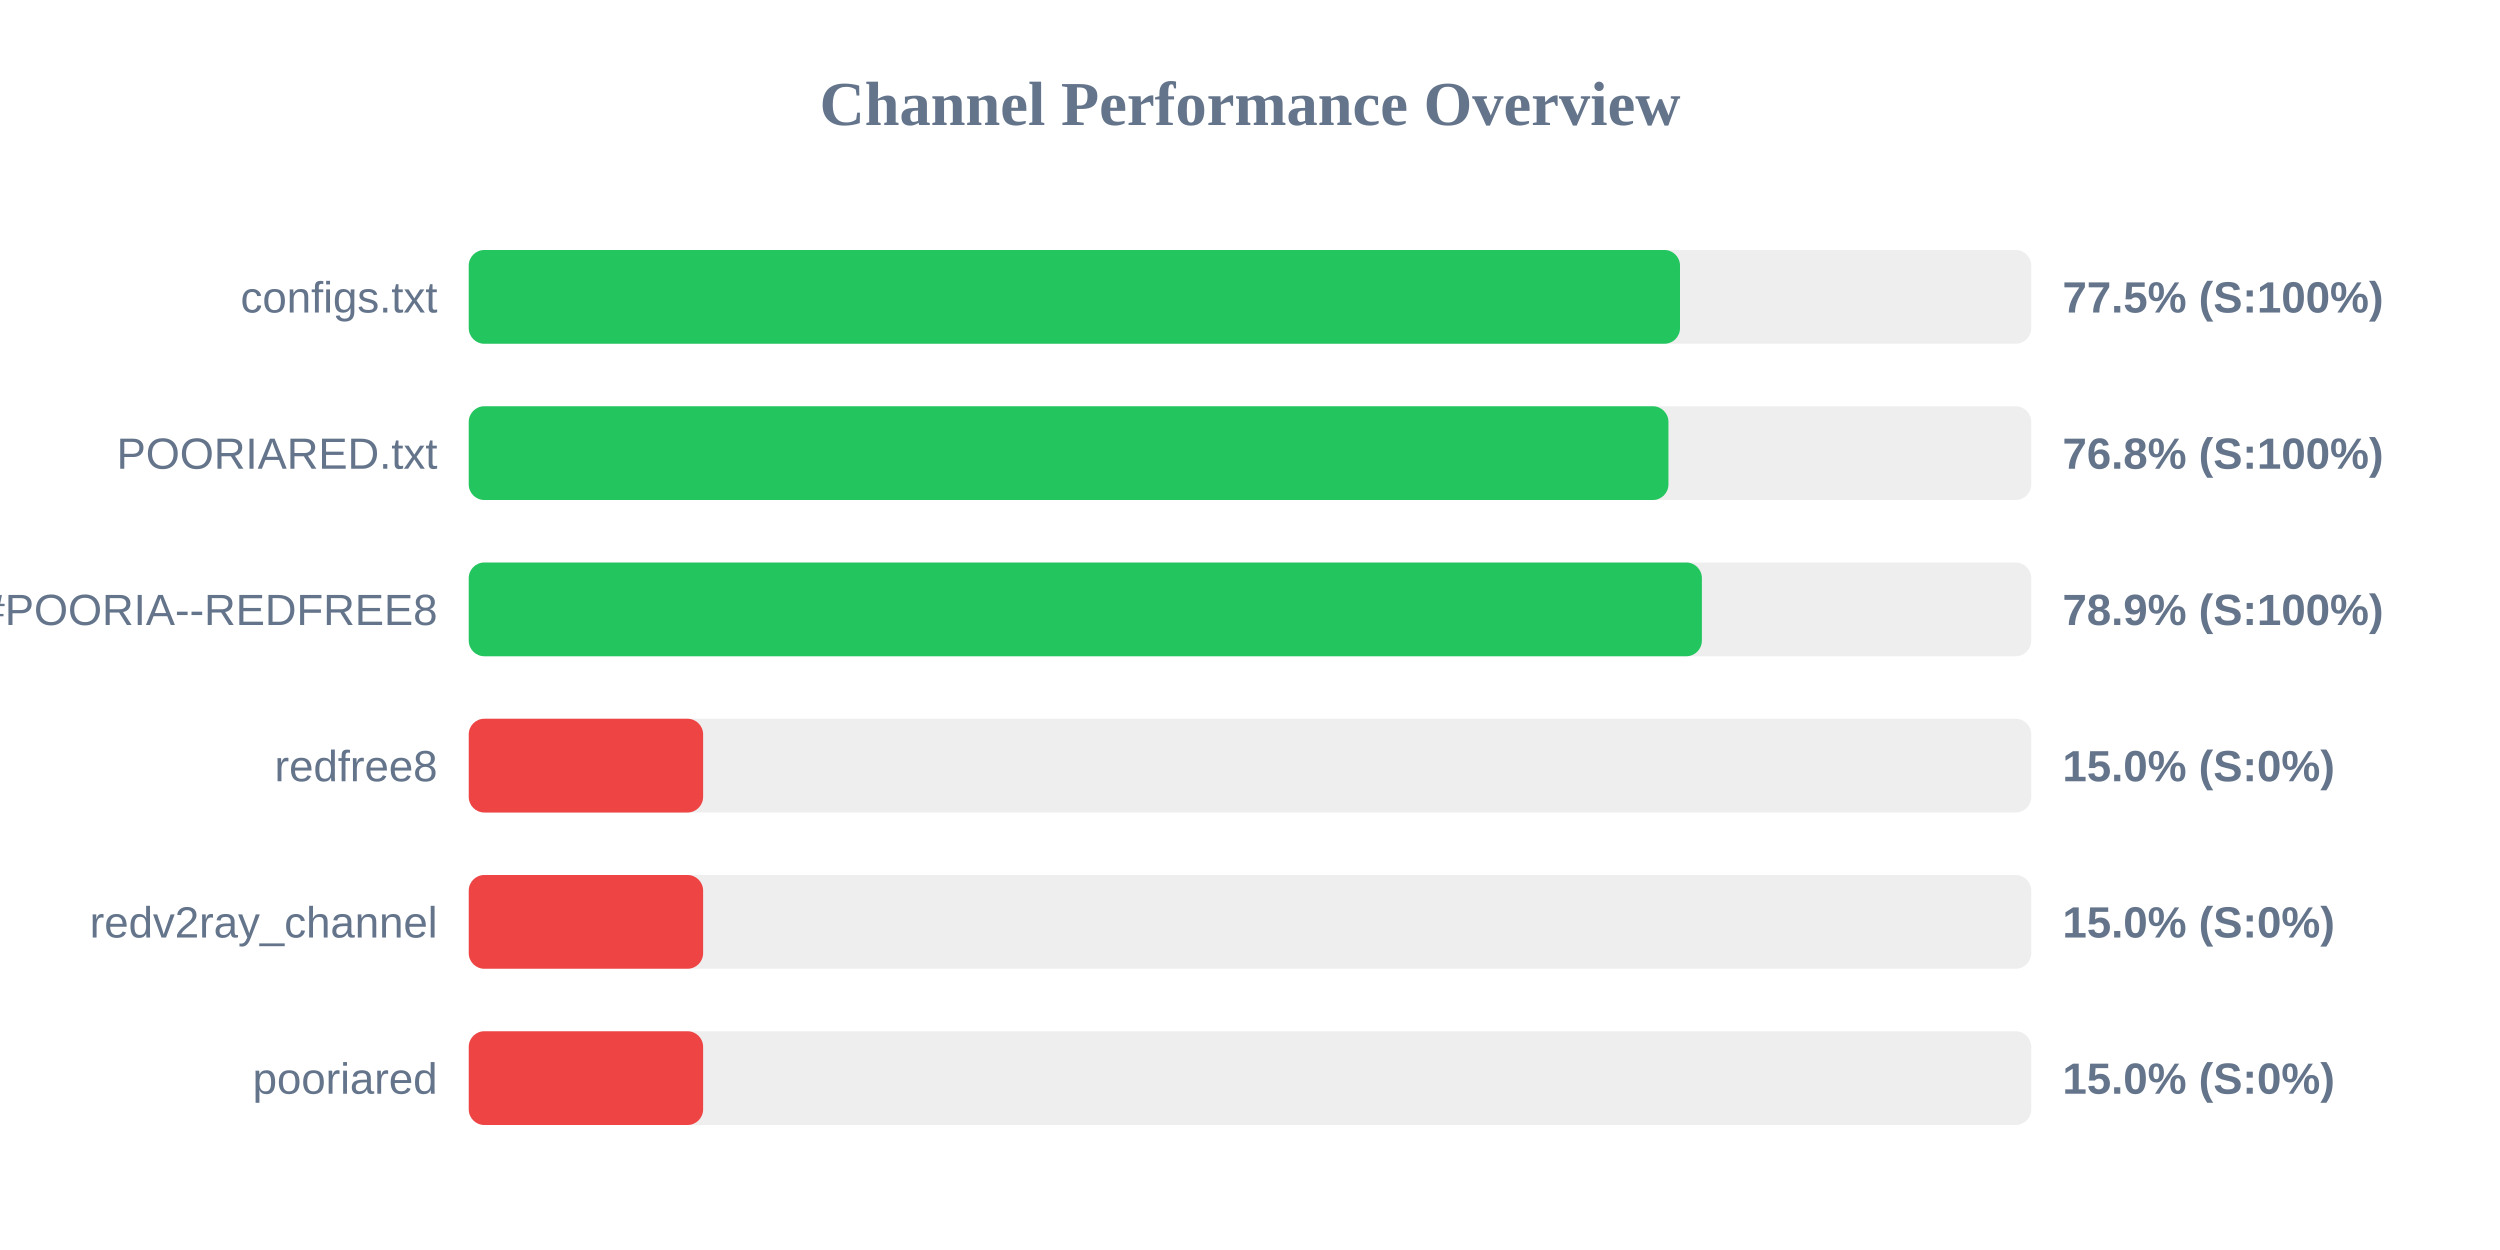
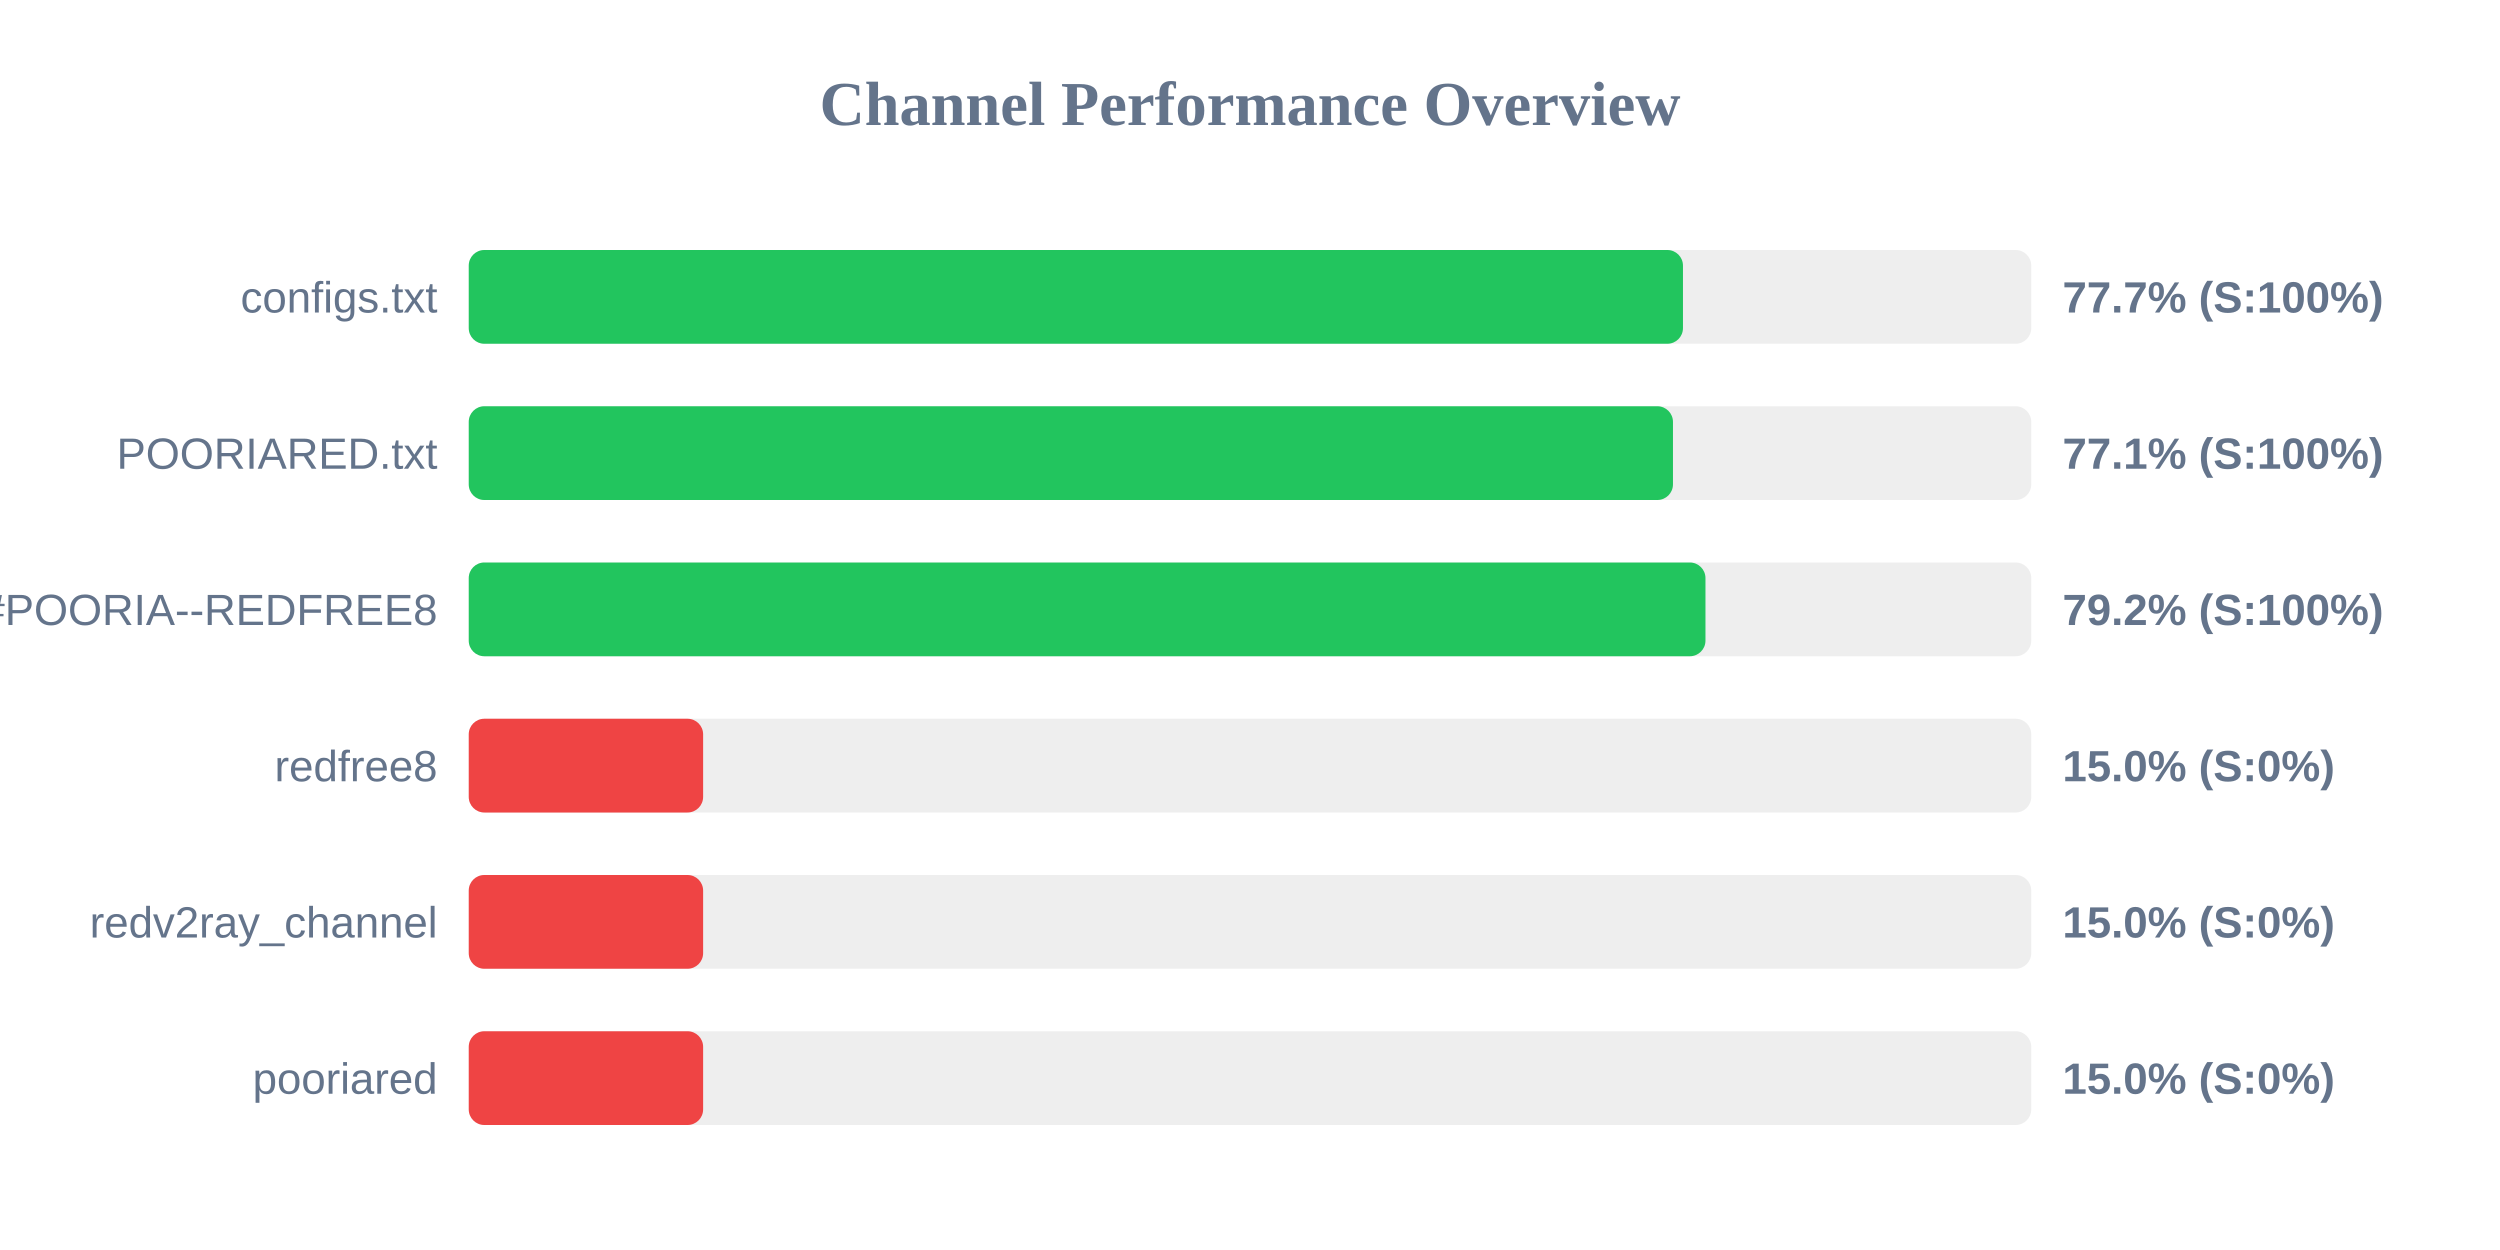
<svg xmlns="http://www.w3.org/2000/svg" width="800" height="400" version="1.1">
  <style>
        .row { font: 14px Arial; fill: #64748b; }
        .score { font: bold 14px Arial; fill: #64748b; }
    </style>
  <text x="400" y="40" text-anchor="middle" font-size="20px" font-weight="bold" fill="#64748b">Channel Performance Overview</text>
  <rect x="150" y="80" width="500" height="30" fill="#eee" rx="5" />
-   <rect x="150" y="80" width="387.6" height="30" fill="#22c55e" rx="5" />
+   <rect x="150" y="80" width="388.55" height="30" fill="#22c55e" rx="5" />
  <text x="140" y="100" text-anchor="end" class="row">configs.txt</text>
-   <text x="660" y="100" text-anchor="start" class="score">77.5% (S:100%)</text>
+   <text x="660" y="100" text-anchor="start" class="score">77.7% (S:100%)</text>
  <rect x="150" y="130" width="500" height="30" fill="#eee" rx="5" />
-   <rect x="150" y="130" width="383.9" height="30" fill="#22c55e" rx="5" />
+   <rect x="150" y="130" width="385.35" height="30" fill="#22c55e" rx="5" />
  <text x="140" y="150" text-anchor="end" class="row">POORIARED.txt</text>
-   <text x="660" y="150" text-anchor="start" class="score">76.8% (S:100%)</text>
+   <text x="660" y="150" text-anchor="start" class="score">77.1% (S:100%)</text>
  <rect x="150" y="180" width="500" height="30" fill="#eee" rx="5" />
-   <rect x="150" y="180" width="394.6" height="30" fill="#22c55e" rx="5" />
+   <rect x="150" y="180" width="395.75" height="30" fill="#22c55e" rx="5" />
  <text x="140" y="200" text-anchor="end" class="row">POORIA--REDFREE8.txt#POORIA--REDFREE8</text>
-   <text x="660" y="200" text-anchor="start" class="score">78.9% (S:100%)</text>
+   <text x="660" y="200" text-anchor="start" class="score">79.2% (S:100%)</text>
  <rect x="150" y="230" width="500" height="30" fill="#eee" rx="5" />
  <rect x="150" y="230" width="75.0" height="30" fill="#ef4444" rx="5" />
  <text x="140" y="250" text-anchor="end" class="row">redfree8</text>
  <text x="660" y="250" text-anchor="start" class="score">15.0% (S:0%)</text>
  <rect x="150" y="280" width="500" height="30" fill="#eee" rx="5" />
  <rect x="150" y="280" width="75.0" height="30" fill="#ef4444" rx="5" />
  <text x="140" y="300" text-anchor="end" class="row">redv2ray_channel</text>
  <text x="660" y="300" text-anchor="start" class="score">15.0% (S:0%)</text>
  <rect x="150" y="330" width="500" height="30" fill="#eee" rx="5" />
  <rect x="150" y="330" width="75.0" height="30" fill="#ef4444" rx="5" />
  <text x="140" y="350" text-anchor="end" class="row">pooriared</text>
  <text x="660" y="350" text-anchor="start" class="score">15.0% (S:0%)</text>
</svg>
